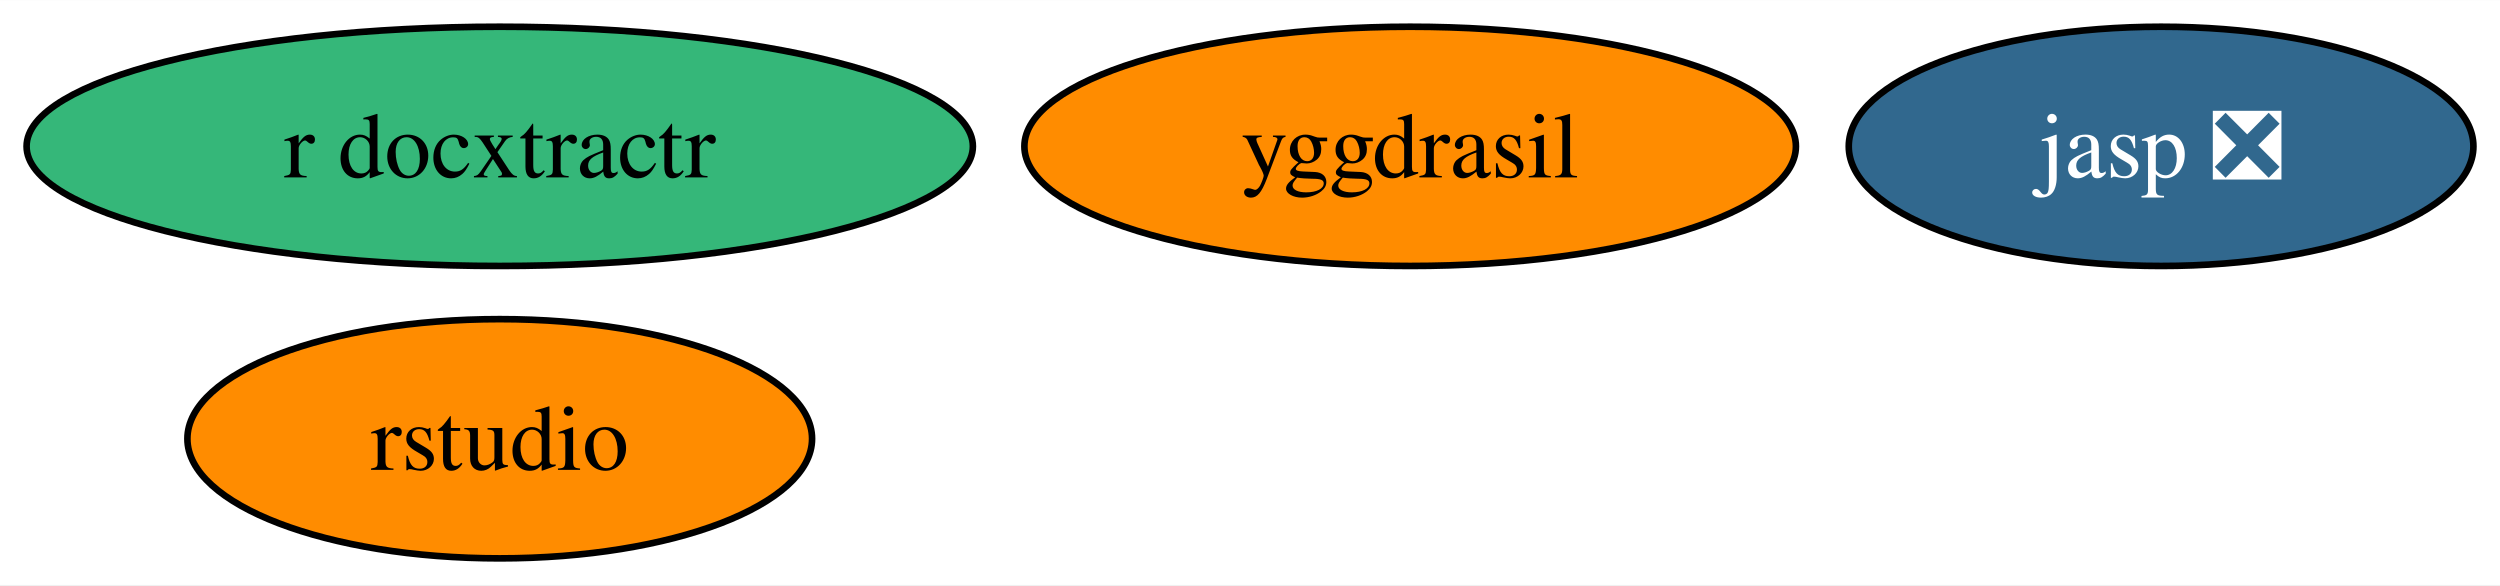
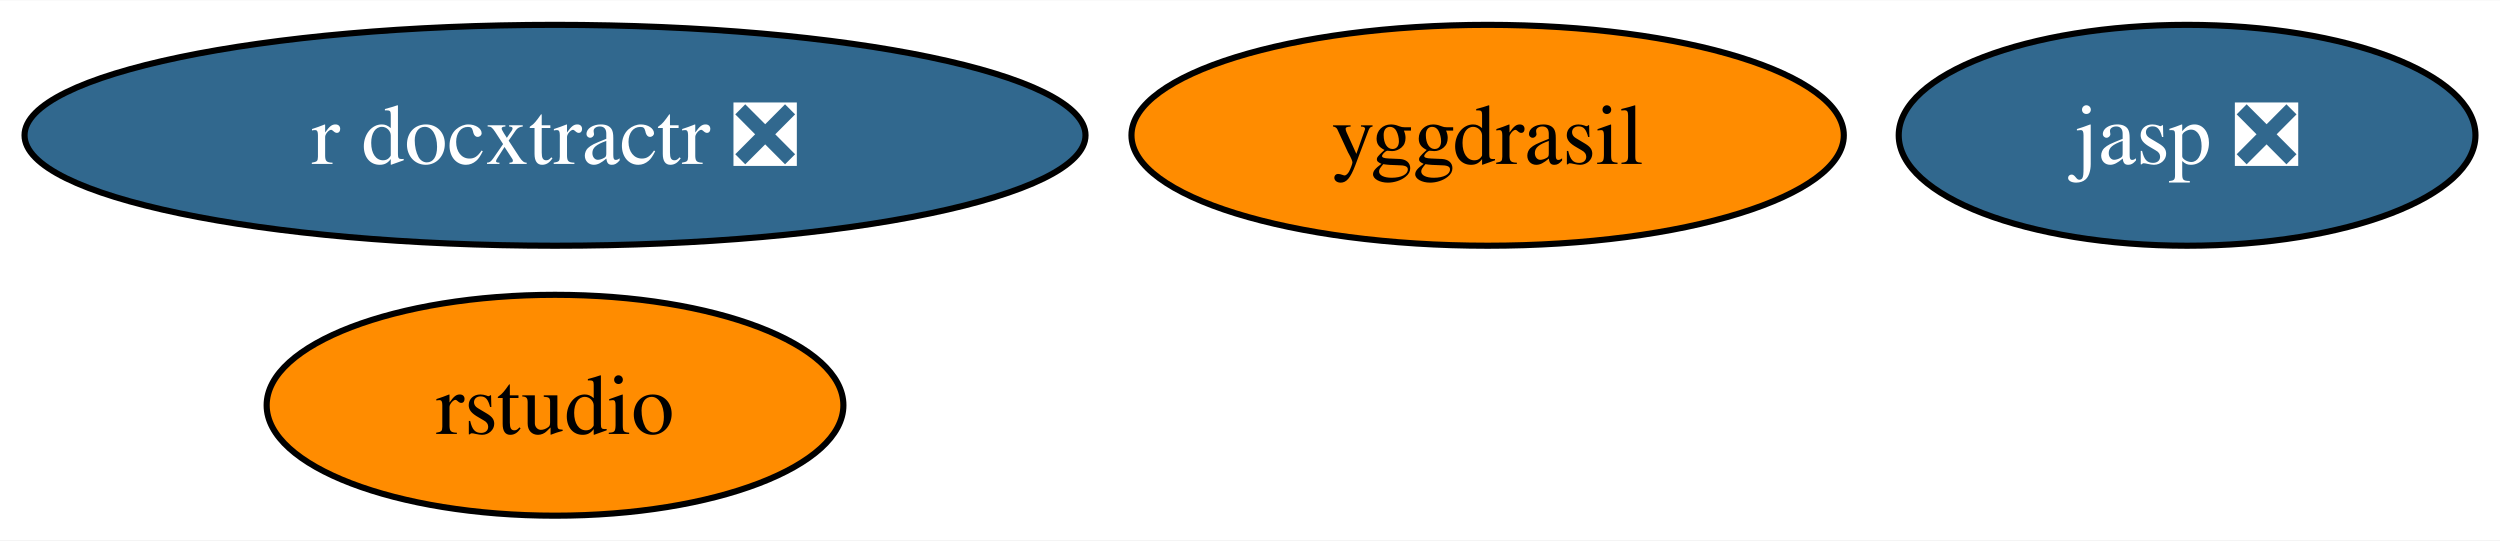
- <svg xmlns="http://www.w3.org/2000/svg" xmlns:xlink="http://www.w3.org/1999/xlink" width="376pt" height="88pt" viewBox="0.00 0.00 376.20 88.00">
+ <svg xmlns="http://www.w3.org/2000/svg" xmlns:xlink="http://www.w3.org/1999/xlink" width="407pt" height="88pt" viewBox="0.00 0.00 407.46 88.00">
  <g id="graph0" class="graph" transform="scale(1 1) rotate(0) translate(4 84)">
-     <polygon fill="white" stroke="none" points="-4,4 -4,-84 372.2,-84 372.2,4 -4,4" />
+     <polygon fill="white" stroke="none" points="-4,4 -4,-84 403.46,-84 403.46,4 -4,4" />
    <g id="node1" class="node">
      <g id="a_node1">
        <a xlink:href="https://github.com/conda-forge/yggdrasil-feedstock" xlink:title="yggdrasil">
-           <ellipse fill="#ff8c00" stroke="black" cx="208.2" cy="-62" rx="58.05" ry="18" />
-           <text text-anchor="middle" x="208.2" y="-57.33" font-family="Times,serif" font-size="14.00">yggdrasil</text>
+           <ellipse fill="#ff8c00" stroke="black" cx="238.46" cy="-62" rx="58.05" ry="18" />
+           <text text-anchor="middle" x="238.46" y="-57.33" font-family="Times,serif" font-size="14.00">yggdrasil</text>
        </a>
      </g>
    </g>
    <g id="node2" class="node">
      <g id="a_node2">
        <a xlink:href="https://github.com/conda-forge/jasp-feedstock/pull/22" xlink:title="jasp ❎">
-           <ellipse fill="#31688e" stroke="black" cx="321.2" cy="-62" rx="47" ry="18" />
-           <text text-anchor="middle" x="321.2" y="-57.33" font-family="Times,serif" font-size="14.00" fill="white">jasp ❎</text>
+           <ellipse fill="#31688e" stroke="black" cx="352.46" cy="-62" rx="47" ry="18" />
+           <text text-anchor="middle" x="352.46" y="-57.33" font-family="Times,serif" font-size="14.00" fill="white">jasp ❎</text>
        </a>
      </g>
    </g>
    <g id="node3" class="node">
      <g id="a_node3">
        <a xlink:href="https://github.com/conda-forge/rstudio-feedstock" xlink:title="rstudio">
-           <ellipse fill="#ff8c00" stroke="black" cx="71.2" cy="-18" rx="47" ry="18" />
-           <text text-anchor="middle" x="71.2" y="-13.32" font-family="Times,serif" font-size="14.00">rstudio</text>
+           <ellipse fill="#ff8c00" stroke="black" cx="86.46" cy="-18" rx="47" ry="18" />
+           <text text-anchor="middle" x="86.46" y="-13.32" font-family="Times,serif" font-size="14.00">rstudio</text>
        </a>
      </g>
    </g>
    <g id="node4" class="node">
      <g id="a_node4">
-         <a xlink:href="https://github.com/conda-forge/r-docxtractr-feedstock" xlink:title="r docxtractr">
-           <ellipse fill="#35b779" stroke="black" cx="71.2" cy="-62" rx="71.2" ry="18" />
-           <text text-anchor="middle" x="71.2" y="-57.33" font-family="Times,serif" font-size="14.00">r docxtractr</text>
+         <a xlink:href="https://github.com/conda-forge/r-docxtractr-feedstock/pull/1" xlink:title="r docxtractr ❎">
+           <ellipse fill="#31688e" stroke="black" cx="86.46" cy="-62" rx="86.46" ry="18" />
+           <text text-anchor="middle" x="86.46" y="-57.33" font-family="Times,serif" font-size="14.00" fill="white">r docxtractr ❎</text>
        </a>
      </g>
    </g>
  </g>
</svg>
